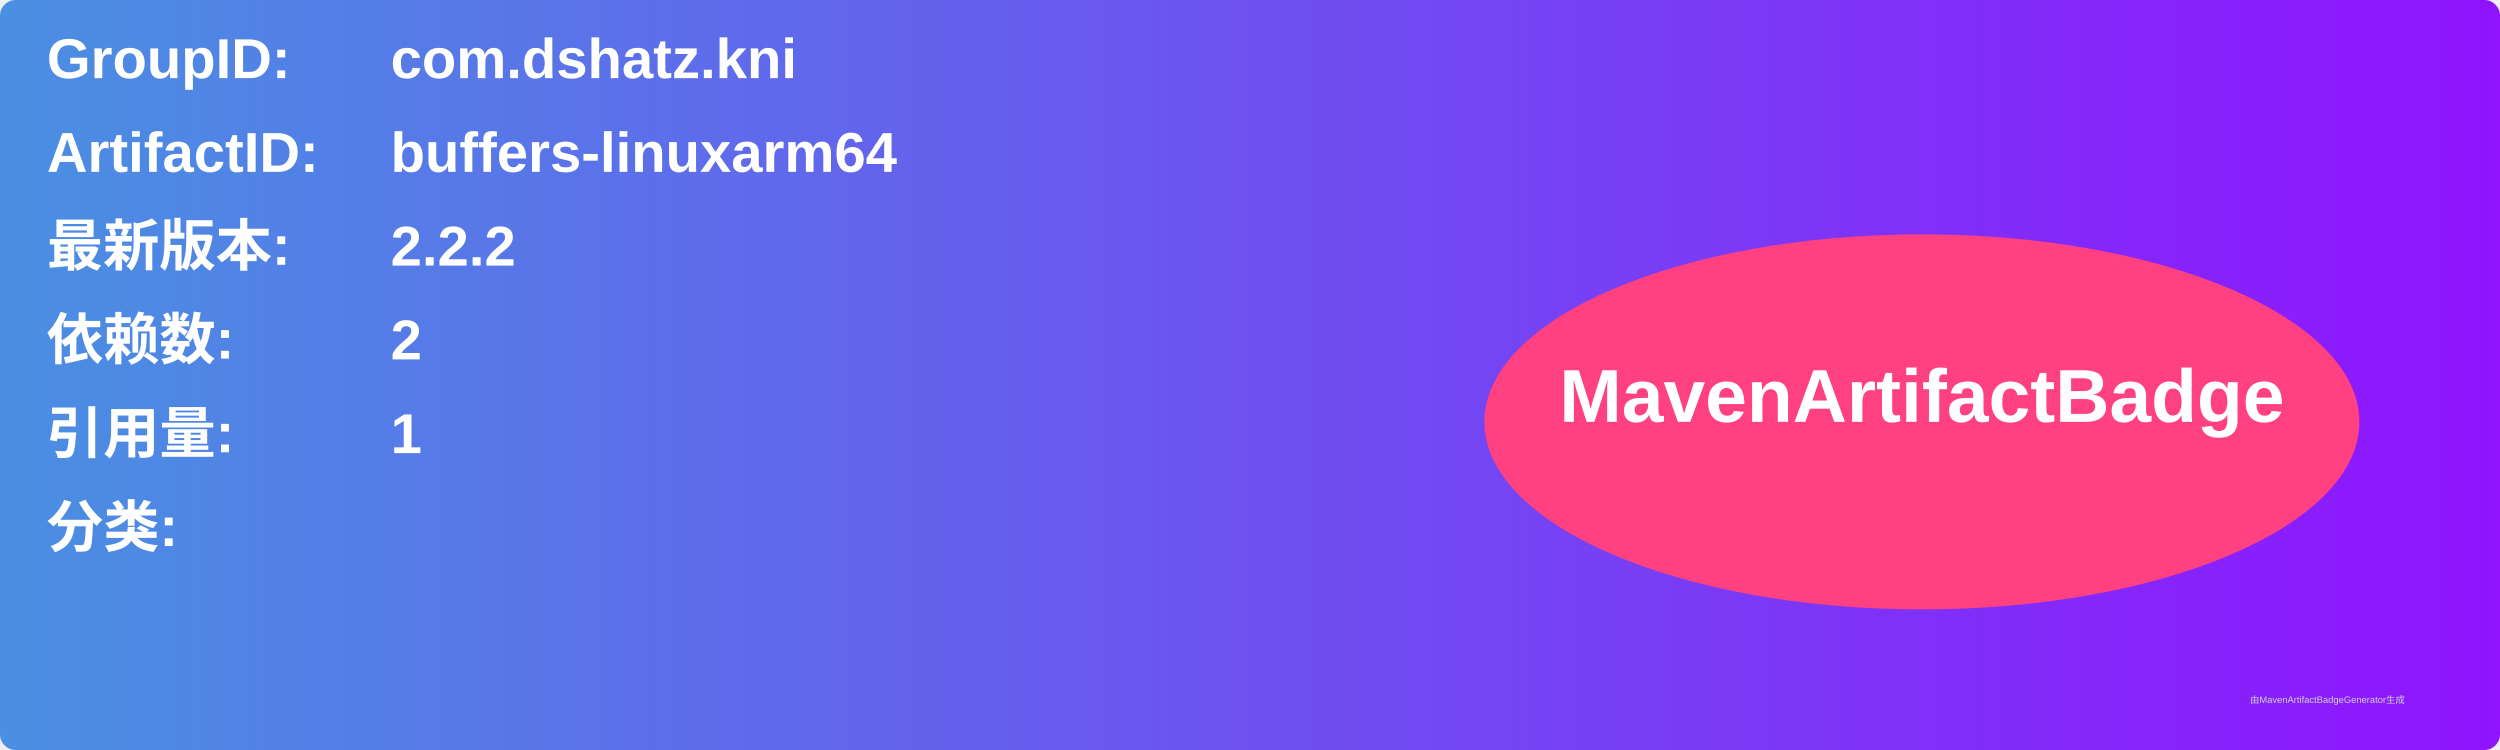
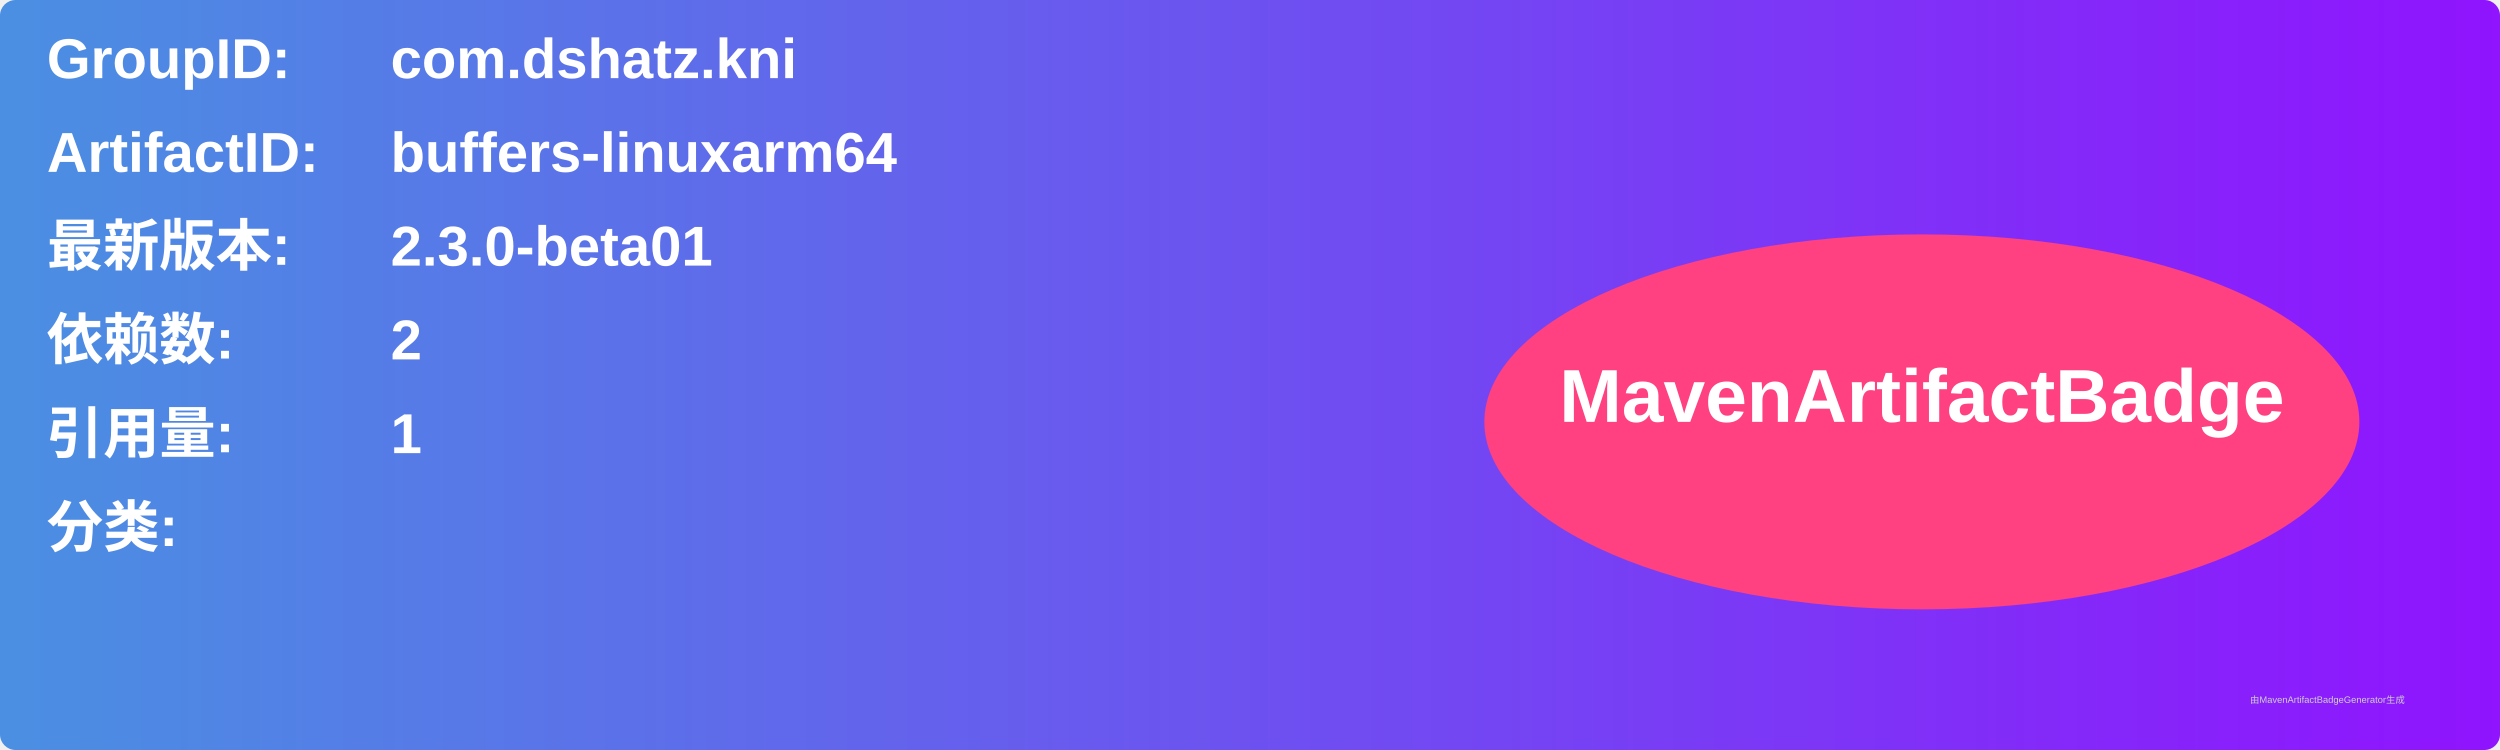
<svg xmlns="http://www.w3.org/2000/svg" width="800" height="240" viewBox="0 0 800 240">
  <linearGradient id="grad" x1="0%" y1="0%" x2="100%" y2="0%">
    <stop offset="0%" stop-color="#4a90e2" />
    <stop offset="100%" stop-color="#9013fe" />
  </linearGradient>
  <rect width="100%" height="100%" rx="5" ry="5" fill="url(#grad)" />
  <g transform="translate(15, 15)">
    <text x="0" y="10" font-family="Arial" font-size="18" fill="white" font-weight="bold" width="260">GroupID:</text>
    <text x="110" y="10" font-family="Arial" font-size="18" fill="white" font-weight="bold" width="460">com.dshatz.kni</text>
    <text x="0" y="40" font-family="Arial" font-size="18" fill="white" font-weight="bold" width="260">ArtifactID:</text>
    <text x="110" y="40" font-family="Arial" font-size="18" fill="white" font-weight="bold" width="460">buffers-linuxarm64</text>
    <text x="0" y="70" font-family="Arial" font-size="18" fill="white" font-weight="bold">最新版本:</text>
    <text x="110" y="70" font-family="Arial" font-size="18" fill="white" font-weight="bold">
-       <tspan font-weight="bold">2.2.2</tspan>
+       <tspan font-weight="bold">2.3.0-beta01</tspan>
    </text>
    <text x="0" y="100" font-family="Arial" font-size="18" fill="white" font-weight="bold">依赖数: </text>
    <text x="110" y="100" font-family="Arial" font-size="18" fill="white">
      <tspan font-weight="bold">2</tspan>
    </text>
    <text x="0" y="130" font-family="Arial" font-size="18" fill="white" font-weight="bold">引用量: </text>
    <text x="110" y="130" font-family="Arial" font-size="18" fill="white">
      <tspan font-weight="bold">1</tspan>
    </text>
    <text x="0" y="160" font-family="Arial" font-size="18" fill="white" font-weight="bold">分类:</text>
    <text x="10" y="190" font-family="Arial" font-size="10" fill="white">
      <tspan font-weight="bold" />
    </text>
    <ellipse cx="600" cy="120" rx="140" ry="60" fill="#ff4081" />
    <text x="600" y="120" text-anchor="middle" font-family="Arial" font-size="24" fill="white" font-weight="bold">MavenArtifactBadge</text>
  </g>
  <text x="720" y="225" font-family="Arial" font-size="3" fill="#d0d0d0">由MavenArtifactBadgeGenerator生成</text>
</svg>
